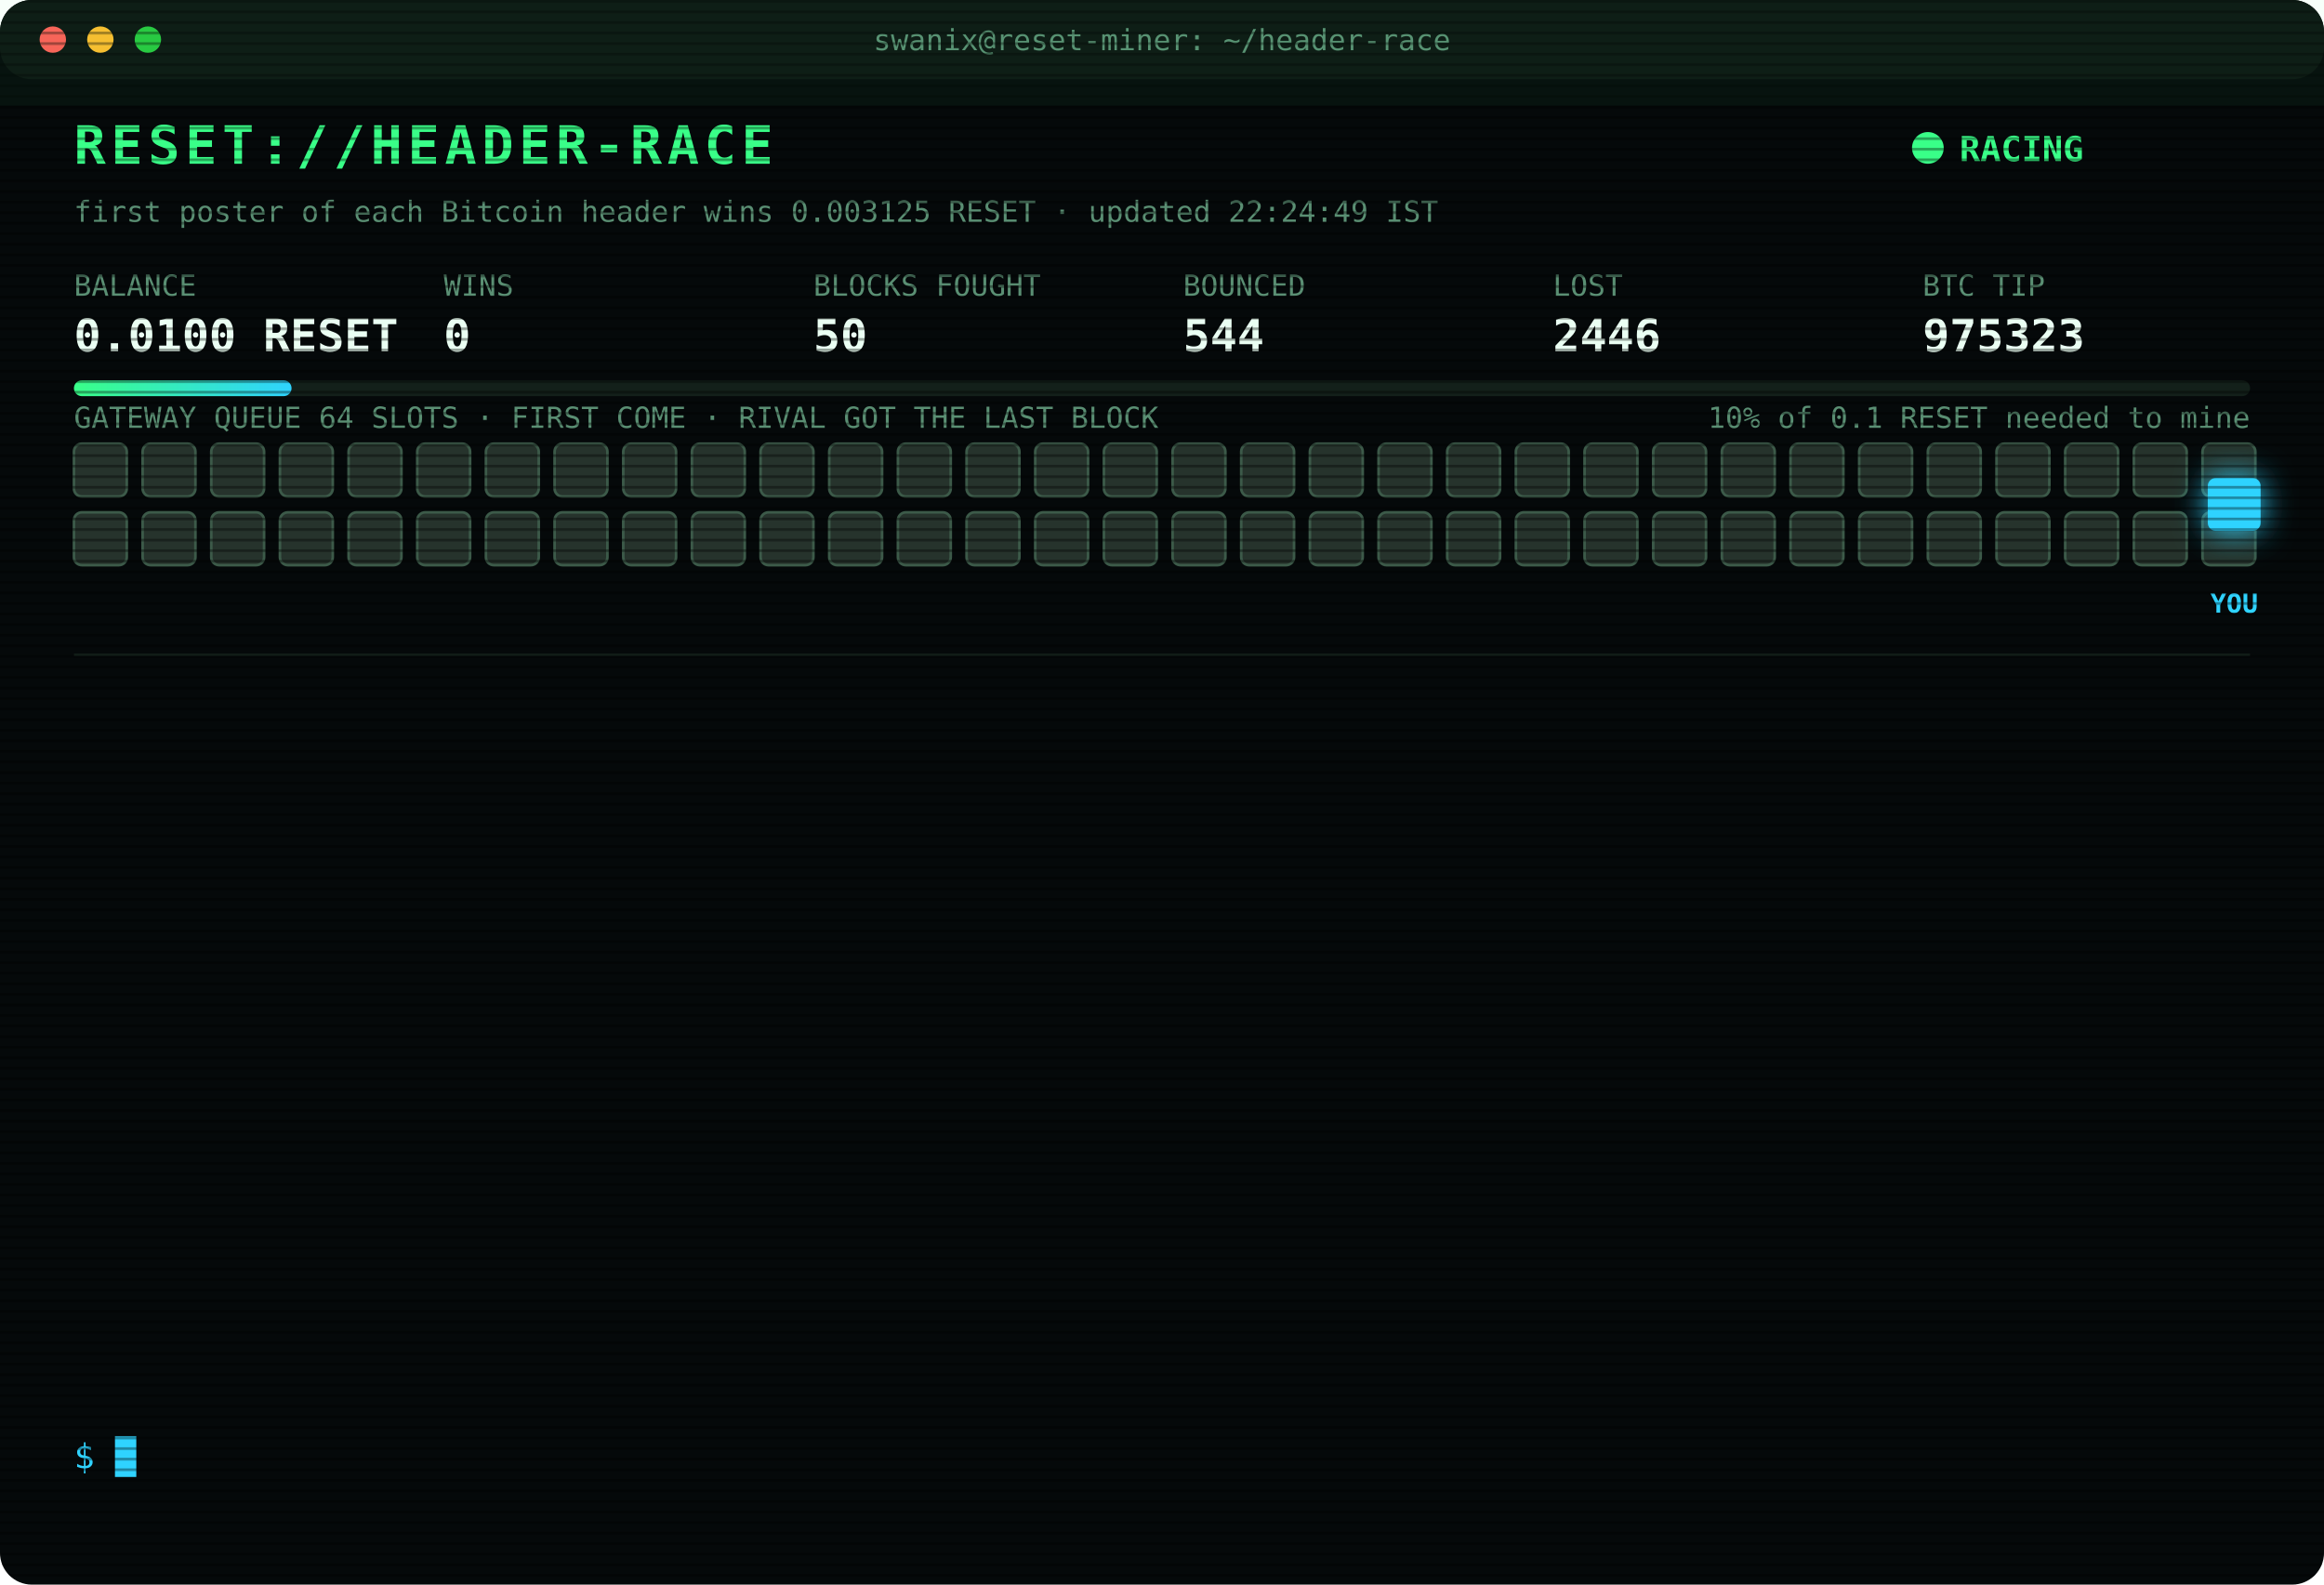
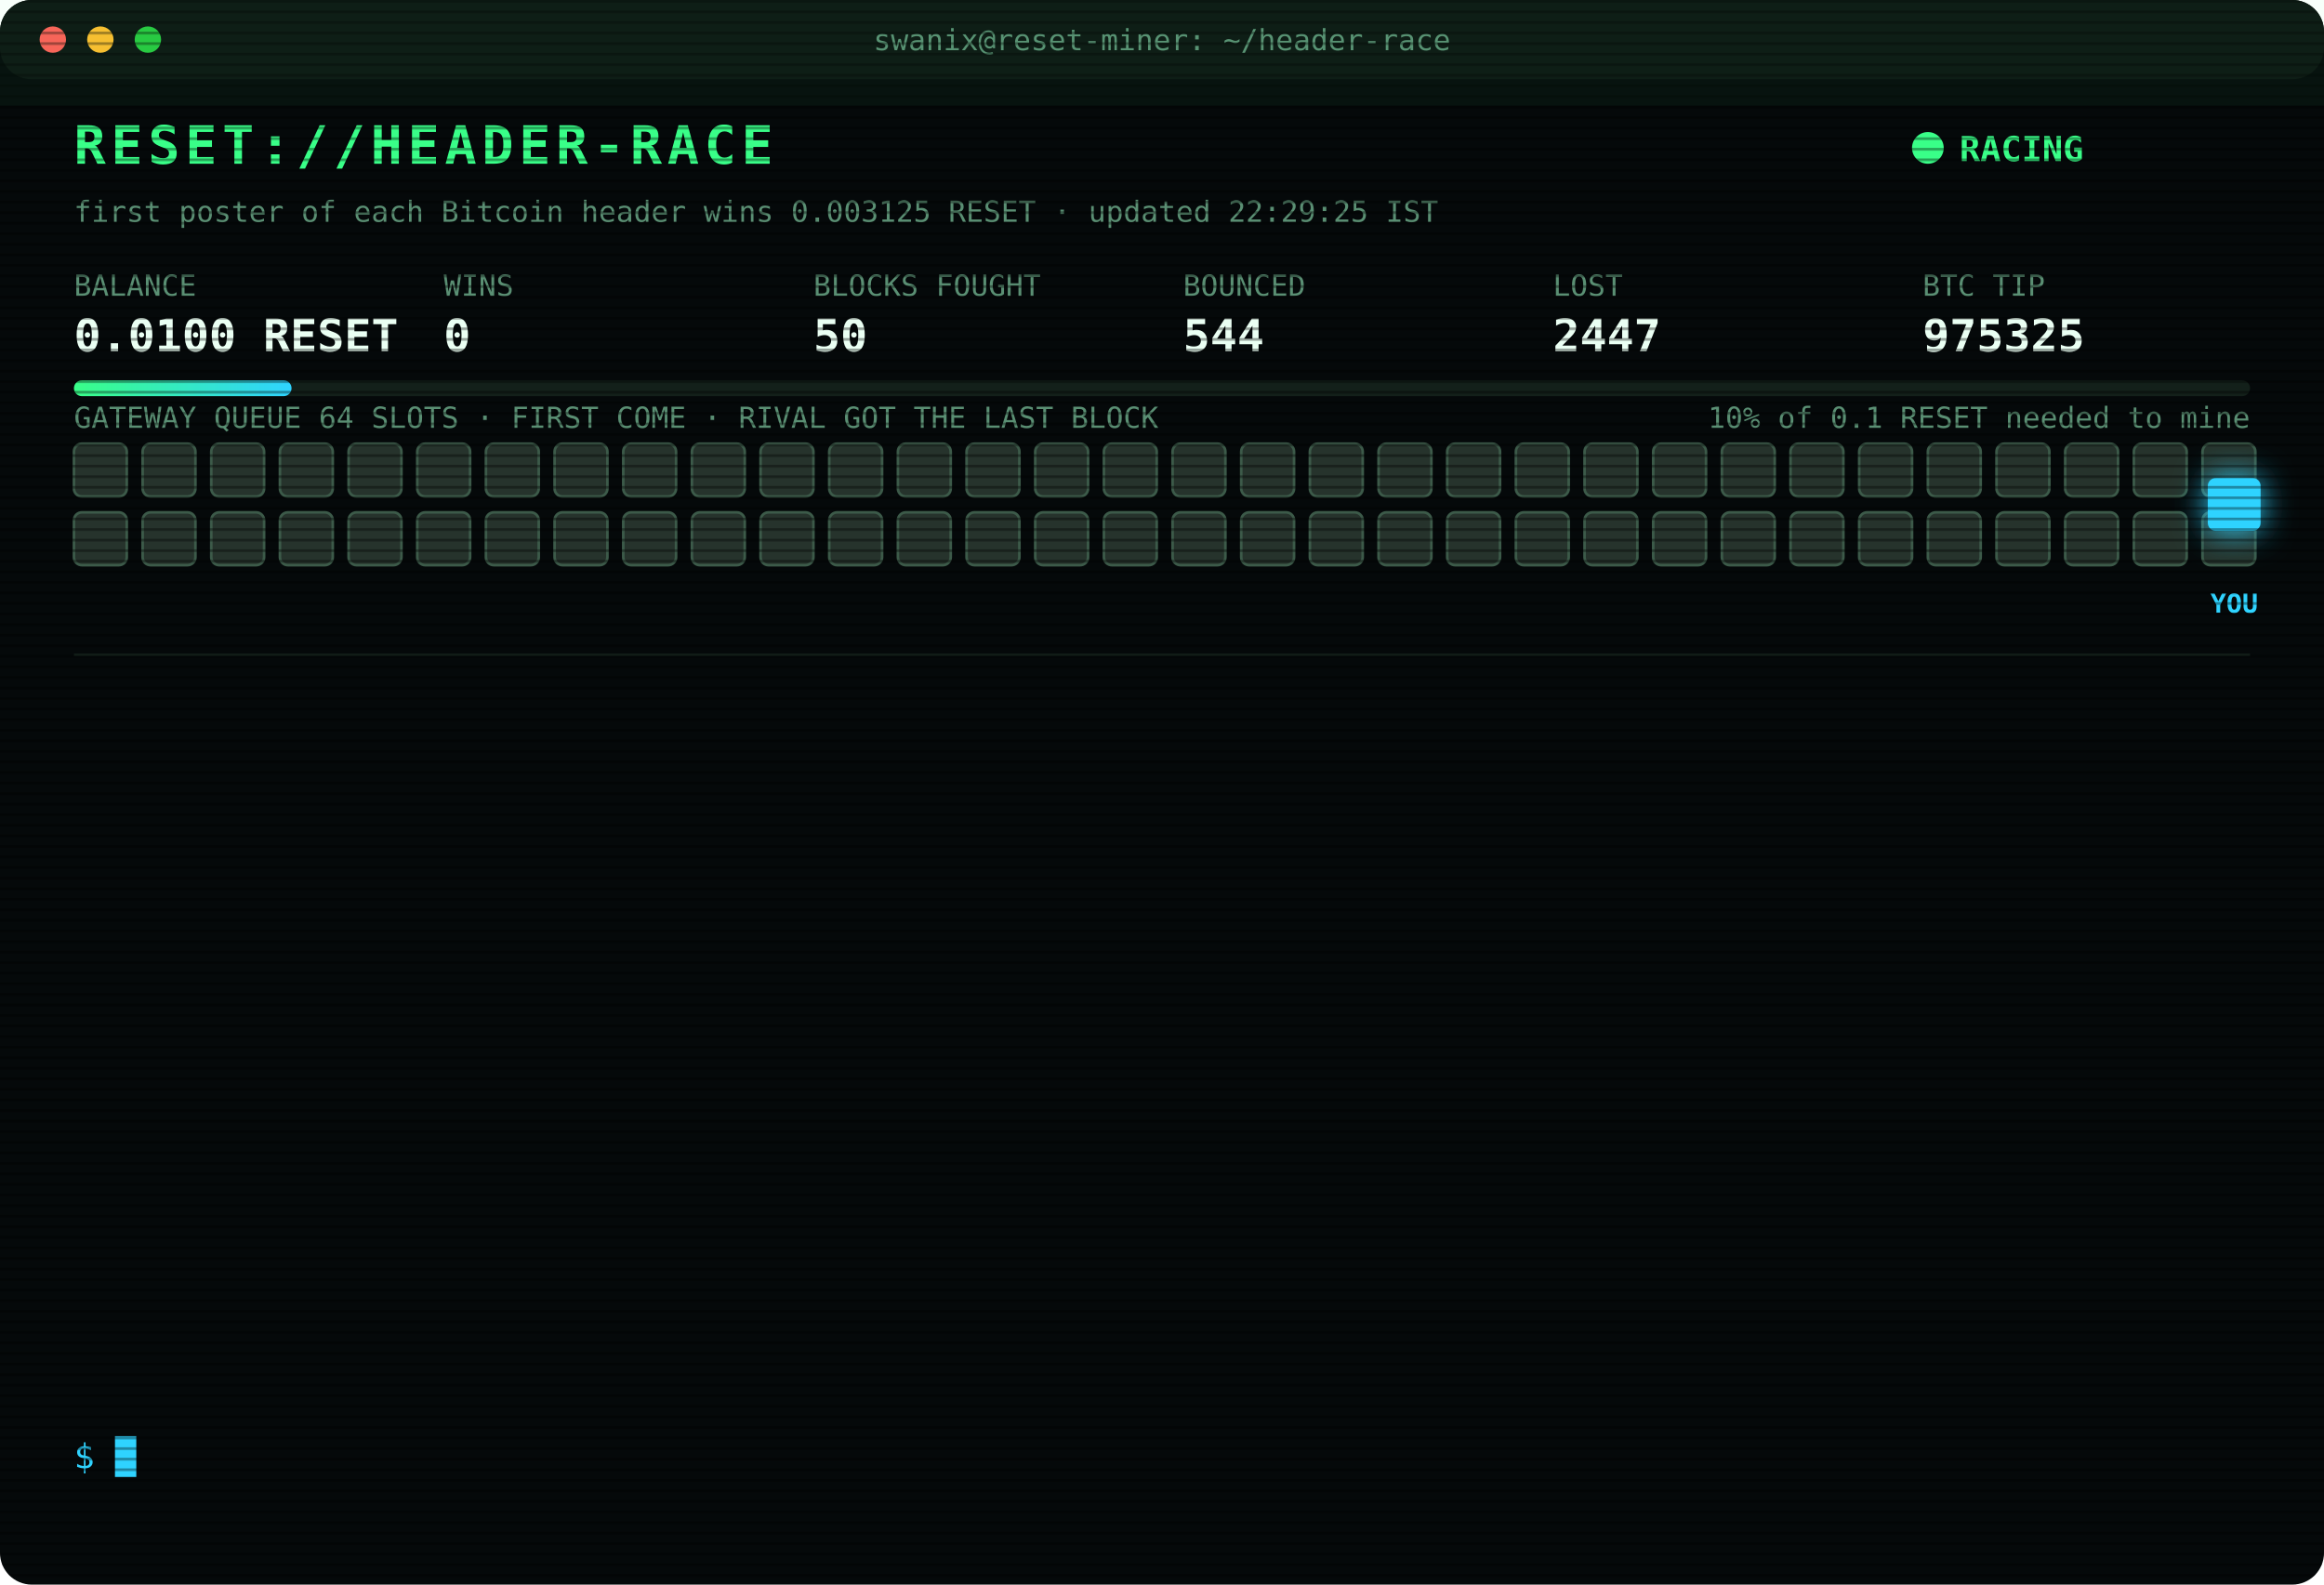
<svg xmlns="http://www.w3.org/2000/svg" width="880" height="600" viewBox="0 0 880 600" font-family="ui-monospace,SFMono-Regular,Menlo,Consolas,monospace">
  <style>
text{font-size:13px;fill:#7CFFB2}
.title{font-size:20px;font-weight:700;fill:#39FF88;letter-spacing:2px;animation:glitch 3s infinite steps(1)}
.sub{fill:#2fd3ff}.k{fill:#5a8f73;font-size:11px}.v{font-size:17px;font-weight:700;fill:#eafff3}
.ts{fill:#3f6b56}.boot{fill:#2fd3ff}.dim{fill:#5a8f73}.bad{fill:#ff4d6d}.warn{fill:#ffd23f}.mag{fill:#ff5cf0}.win{fill:#39FF88;font-weight:700}
.tag{font-size:10px;fill:#2fd3ff;font-weight:700}
.rival{fill:#26332c;stroke:#3c5a49;animation:jam 1.2s infinite alternate}
.idle{fill:#141c18;stroke:#22302a;animation:breathe 4s infinite}
.me{fill:#2fd3ff;filter:drop-shadow(0 0 6px #2fd3ff)}
.hover{animation:nudge 1.1s infinite ease-in-out}.bounce{animation:kick 1.4s infinite}
.ln{opacity:0;animation:in .4s forwards}
.cur{animation:blink 1s infinite steps(1)}
.scan{animation:scan 6s infinite linear}
.led{animation:blink 1.4s infinite}
@keyframes in{from{opacity:0;transform:translateX(-6px)}to{opacity:1;transform:none}}
@keyframes blink{50%{opacity:0}}
@keyframes jam{to{fill:#33463b}}
@keyframes breathe{50%{opacity:.4}}
@keyframes nudge{50%{transform:translateX(-10px)}}
@keyframes kick{0%,100%{transform:none}30%{transform:translateX(-14px)}55%{transform:translateX(10px) translateY(-6px)}}
@keyframes glitch{0%,92%{transform:none}93%{transform:translateX(2px);fill:#ff4d6d}95%{transform:translateX(-2px);fill:#2fd3ff}97%{transform:none}}
@keyframes scan{from{transform:translateY(-40px)}to{transform:translateY(600px)}}
</style>
  <defs>
    <pattern id="sl" width="4" height="4" patternUnits="userSpaceOnUse">
      <rect width="4" height="1" fill="#000" opacity=".35" />
    </pattern>
    <linearGradient id="bar">
      <stop offset="0" stop-color="#39FF88" />
      <stop offset="1" stop-color="#2fd3ff" />
    </linearGradient>
  </defs>
  <rect width="880" height="600" rx="12" fill="#05090a" />
  <rect width="880" height="30" rx="12" fill="#0d1512" />
  <circle cx="20" cy="15" r="5" fill="#ff5f57" />
  <circle cx="38" cy="15" r="5" fill="#febc2e" />
  <circle cx="56" cy="15" r="5" fill="#28c840" />
  <text x="440" y="19" text-anchor="middle" class="k">swanix@reset-miner: ~/header-race</text>
  <text x="28" y="62" class="title">RESET://HEADER-RACE</text>
  <circle class="led" cx="730" cy="56" r="6" fill="#39FF88" />
  <text x="742" y="61" class="win">RACING</text>
-   <text x="28" y="84" class="k">first poster of each Bitcoin header wins 0.003125 RESET · updated 22:24:49 IST</text>
+   <text x="28" y="84" class="k">first poster of each Bitcoin header wins 0.003125 RESET · updated 22:29:25 IST</text>
  <text x="28" y="112" class="k">BALANCE</text>
  <text x="28" y="133" class="v">0.0100 RESET</text>
  <text x="168" y="112" class="k">WINS</text>
  <text x="168" y="133" class="v">0</text>
  <text x="308" y="112" class="k">BLOCKS FOUGHT</text>
  <text x="308" y="133" class="v">50</text>
  <text x="448" y="112" class="k">BOUNCED</text>
  <text x="448" y="133" class="v">544</text>
  <text x="588" y="112" class="k">LOST</text>
-   <text x="588" y="133" class="v">2446</text>
+   <text x="588" y="133" class="v">2447</text>
  <text x="728" y="112" class="k">BTC TIP</text>
-   <text x="728" y="133" class="v">975323</text>
+   <text x="728" y="133" class="v">975325</text>
  <rect x="28" y="144" width="824" height="6" rx="3" fill="#13201a" />
  <rect x="28" y="144" width="82.4" height="6" rx="3" fill="url(#bar)" />
  <text x="852" y="162" text-anchor="end" class="k">10% of 0.1 RESET needed to mine</text>
  <text x="28" y="162" class="k">GATEWAY QUEUE 64 SLOTS · FIRST COME · RIVAL GOT THE LAST BLOCK</text>
  <rect class="rival" x="28" y="168" width="20" height="20" rx="3" style="animation-delay:0.00s" />
  <rect class="rival" x="54" y="168" width="20" height="20" rx="3" style="animation-delay:0.05s" />
  <rect class="rival" x="80" y="168" width="20" height="20" rx="3" style="animation-delay:0.10s" />
  <rect class="rival" x="106" y="168" width="20" height="20" rx="3" style="animation-delay:0.15s" />
  <rect class="rival" x="132" y="168" width="20" height="20" rx="3" style="animation-delay:0.20s" />
  <rect class="rival" x="158" y="168" width="20" height="20" rx="3" style="animation-delay:0.25s" />
  <rect class="rival" x="184" y="168" width="20" height="20" rx="3" style="animation-delay:0.30s" />
  <rect class="rival" x="210" y="168" width="20" height="20" rx="3" style="animation-delay:0.35s" />
  <rect class="rival" x="236" y="168" width="20" height="20" rx="3" style="animation-delay:0.40s" />
  <rect class="rival" x="262" y="168" width="20" height="20" rx="3" style="animation-delay:0.45s" />
  <rect class="rival" x="288" y="168" width="20" height="20" rx="3" style="animation-delay:0.50s" />
  <rect class="rival" x="314" y="168" width="20" height="20" rx="3" style="animation-delay:0.55s" />
  <rect class="rival" x="340" y="168" width="20" height="20" rx="3" style="animation-delay:0.60s" />
  <rect class="rival" x="366" y="168" width="20" height="20" rx="3" style="animation-delay:0.65s" />
  <rect class="rival" x="392" y="168" width="20" height="20" rx="3" style="animation-delay:0.70s" />
  <rect class="rival" x="418" y="168" width="20" height="20" rx="3" style="animation-delay:0.75s" />
  <rect class="rival" x="444" y="168" width="20" height="20" rx="3" style="animation-delay:0.80s" />
  <rect class="rival" x="470" y="168" width="20" height="20" rx="3" style="animation-delay:0.85s" />
  <rect class="rival" x="496" y="168" width="20" height="20" rx="3" style="animation-delay:0.90s" />
  <rect class="rival" x="522" y="168" width="20" height="20" rx="3" style="animation-delay:0.95s" />
  <rect class="rival" x="548" y="168" width="20" height="20" rx="3" style="animation-delay:1.00s" />
  <rect class="rival" x="574" y="168" width="20" height="20" rx="3" style="animation-delay:1.05s" />
  <rect class="rival" x="600" y="168" width="20" height="20" rx="3" style="animation-delay:1.10s" />
  <rect class="rival" x="626" y="168" width="20" height="20" rx="3" style="animation-delay:1.15s" />
  <rect class="rival" x="652" y="168" width="20" height="20" rx="3" style="animation-delay:1.20s" />
  <rect class="rival" x="678" y="168" width="20" height="20" rx="3" style="animation-delay:1.25s" />
  <rect class="rival" x="704" y="168" width="20" height="20" rx="3" style="animation-delay:1.30s" />
  <rect class="rival" x="730" y="168" width="20" height="20" rx="3" style="animation-delay:1.35s" />
  <rect class="rival" x="756" y="168" width="20" height="20" rx="3" style="animation-delay:1.40s" />
  <rect class="rival" x="782" y="168" width="20" height="20" rx="3" style="animation-delay:1.45s" />
  <rect class="rival" x="808" y="168" width="20" height="20" rx="3" style="animation-delay:1.50s" />
  <rect class="rival" x="834" y="168" width="20" height="20" rx="3" style="animation-delay:1.55s" />
  <rect class="rival" x="28" y="194" width="20" height="20" rx="3" style="animation-delay:1.60s" />
  <rect class="rival" x="54" y="194" width="20" height="20" rx="3" style="animation-delay:1.65s" />
  <rect class="rival" x="80" y="194" width="20" height="20" rx="3" style="animation-delay:1.70s" />
  <rect class="rival" x="106" y="194" width="20" height="20" rx="3" style="animation-delay:1.75s" />
  <rect class="rival" x="132" y="194" width="20" height="20" rx="3" style="animation-delay:1.80s" />
  <rect class="rival" x="158" y="194" width="20" height="20" rx="3" style="animation-delay:1.85s" />
  <rect class="rival" x="184" y="194" width="20" height="20" rx="3" style="animation-delay:1.90s" />
  <rect class="rival" x="210" y="194" width="20" height="20" rx="3" style="animation-delay:1.95s" />
  <rect class="rival" x="236" y="194" width="20" height="20" rx="3" style="animation-delay:2.00s" />
  <rect class="rival" x="262" y="194" width="20" height="20" rx="3" style="animation-delay:2.05s" />
  <rect class="rival" x="288" y="194" width="20" height="20" rx="3" style="animation-delay:2.10s" />
  <rect class="rival" x="314" y="194" width="20" height="20" rx="3" style="animation-delay:2.15s" />
  <rect class="rival" x="340" y="194" width="20" height="20" rx="3" style="animation-delay:2.20s" />
  <rect class="rival" x="366" y="194" width="20" height="20" rx="3" style="animation-delay:2.25s" />
  <rect class="rival" x="392" y="194" width="20" height="20" rx="3" style="animation-delay:2.30s" />
  <rect class="rival" x="418" y="194" width="20" height="20" rx="3" style="animation-delay:2.35s" />
  <rect class="rival" x="444" y="194" width="20" height="20" rx="3" style="animation-delay:2.40s" />
  <rect class="rival" x="470" y="194" width="20" height="20" rx="3" style="animation-delay:2.45s" />
  <rect class="rival" x="496" y="194" width="20" height="20" rx="3" style="animation-delay:2.50s" />
  <rect class="rival" x="522" y="194" width="20" height="20" rx="3" style="animation-delay:2.55s" />
  <rect class="rival" x="548" y="194" width="20" height="20" rx="3" style="animation-delay:2.60s" />
  <rect class="rival" x="574" y="194" width="20" height="20" rx="3" style="animation-delay:2.65s" />
  <rect class="rival" x="600" y="194" width="20" height="20" rx="3" style="animation-delay:2.70s" />
  <rect class="rival" x="626" y="194" width="20" height="20" rx="3" style="animation-delay:2.75s" />
  <rect class="rival" x="652" y="194" width="20" height="20" rx="3" style="animation-delay:2.80s" />
  <rect class="rival" x="678" y="194" width="20" height="20" rx="3" style="animation-delay:2.85s" />
  <rect class="rival" x="704" y="194" width="20" height="20" rx="3" style="animation-delay:2.90s" />
  <rect class="rival" x="730" y="194" width="20" height="20" rx="3" style="animation-delay:2.95s" />
  <rect class="rival" x="756" y="194" width="20" height="20" rx="3" style="animation-delay:3.00s" />
  <rect class="rival" x="782" y="194" width="20" height="20" rx="3" style="animation-delay:3.05s" />
  <rect class="rival" x="808" y="194" width="20" height="20" rx="3" style="animation-delay:3.10s" />
  <rect class="rival" x="834" y="194" width="20" height="20" rx="3" style="animation-delay:3.15s" />
  <g class="hover">
    <rect class="me" x="836" y="181" width="20" height="20" rx="3" />
    <text class="tag" x="846" y="232" text-anchor="middle">YOU</text>
  </g>
  <line x1="28" x2="852" y1="248" y2="248" stroke="#13201a" />
  <g class="ln" style="animation-delay:0.40s">
-     <text x="28" y="270" class="ts">20:28:01</text>
-     <text x="104" y="270" class="bad">[LOST] #975312 taken by a rival miner</text>
+     <text x="28" y="270" class="ts">20:28:47</text>
+     <text x="104" y="270" class="bad">[LOST] #975313 taken by a rival miner</text>
  </g>
  <g class="ln" style="animation-delay:0.65s">
-     <text x="28" y="292" class="ts">20:28:47</text>
-     <text x="104" y="292" class="bad">[LOST] #975313 taken by a rival miner</text>
+     <text x="28" y="292" class="ts">20:31:34</text>
+     <text x="104" y="292" class="bad">[LOST] #975314 taken by a rival miner</text>
  </g>
  <g class="ln" style="animation-delay:0.90s">
-     <text x="28" y="314" class="ts">20:31:34</text>
-     <text x="104" y="314" class="bad">[LOST] #975314 taken by a rival miner</text>
+     <text x="28" y="314" class="ts">20:40:54</text>
+     <text x="104" y="314" class="bad">[LOST] #975315 taken by a rival miner</text>
  </g>
  <g class="ln" style="animation-delay:1.15s">
-     <text x="28" y="336" class="ts">20:40:54</text>
-     <text x="104" y="336" class="bad">[LOST] #975315 taken by a rival miner</text>
+     <text x="28" y="336" class="ts">20:55:41</text>
+     <text x="104" y="336" class="dim">[STINT END] calls 778 · wins 0</text>
  </g>
  <g class="ln" style="animation-delay:1.40s">
-     <text x="28" y="358" class="ts">20:55:41</text>
-     <text x="104" y="358" class="dim">[STINT END] calls 778 · wins 0</text>
+     <text x="28" y="358" class="ts">21:00:26</text>
+     <text x="104" y="358" class="boot">[BOOT] racer v3 online · 3 feeds · stint 340m</text>
  </g>
  <g class="ln" style="animation-delay:1.65s">
-     <text x="28" y="380" class="ts">21:00:26</text>
-     <text x="104" y="380" class="boot">[BOOT] racer v3 online · 3 feeds · stint 340m</text>
+     <text x="28" y="380" class="ts">21:10:15</text>
+     <text x="104" y="380" class="bad">[LOST] #975316 taken by a rival miner</text>
  </g>
  <g class="ln" style="animation-delay:1.90s">
-     <text x="28" y="402" class="ts">21:10:15</text>
-     <text x="104" y="402" class="bad">[LOST] #975316 taken by a rival miner</text>
+     <text x="28" y="402" class="ts">21:11:31</text>
+     <text x="104" y="402" class="bad">[LOST] #975317 taken by a rival miner</text>
  </g>
  <g class="ln" style="animation-delay:2.15s">
-     <text x="28" y="424" class="ts">21:11:31</text>
-     <text x="104" y="424" class="bad">[LOST] #975317 taken by a rival miner</text>
+     <text x="28" y="424" class="ts">21:16:00</text>
+     <text x="104" y="424" class="bad">[LOST] #975318 taken by a rival miner</text>
  </g>
  <g class="ln" style="animation-delay:2.40s">
-     <text x="28" y="446" class="ts">21:16:00</text>
-     <text x="104" y="446" class="bad">[LOST] #975318 taken by a rival miner</text>
+     <text x="28" y="446" class="ts">21:25:34</text>
+     <text x="104" y="446" class="bad">[LOST] #975319 taken by a rival miner</text>
  </g>
  <g class="ln" style="animation-delay:2.65s">
-     <text x="28" y="468" class="ts">21:25:34</text>
-     <text x="104" y="468" class="bad">[LOST] #975319 taken by a rival miner</text>
+     <text x="28" y="468" class="ts">21:31:29</text>
+     <text x="104" y="468" class="bad">[LOST] #975320 taken by a rival miner</text>
  </g>
  <g class="ln" style="animation-delay:2.90s">
-     <text x="28" y="490" class="ts">21:31:29</text>
-     <text x="104" y="490" class="bad">[LOST] #975320 taken by a rival miner</text>
+     <text x="28" y="490" class="ts">22:07:35</text>
+     <text x="104" y="490" class="bad">[LOST] #975322 taken by a rival miner</text>
  </g>
  <g class="ln" style="animation-delay:3.15s">
-     <text x="28" y="512" class="ts">22:07:35</text>
-     <text x="104" y="512" class="bad">[LOST] #975322 taken by a rival miner</text>
+     <text x="28" y="512" class="ts">22:24:49</text>
+     <text x="104" y="512" class="bad">[LOST] #975323 taken by a rival miner</text>
  </g>
  <g class="ln" style="animation-delay:3.40s">
-     <text x="28" y="534" class="ts">22:24:49</text>
-     <text x="104" y="534" class="bad">[LOST] #975323 taken by a rival miner</text>
+     <text x="28" y="534" class="ts">22:29:25</text>
+     <text x="104" y="534" class="bad">[LOST] #975325 taken by a rival miner</text>
  </g>
  <text x="28" y="556" class="sub">$ <tspan class="cur">█</tspan>
  </text>
  <rect width="880" height="600" rx="12" fill="url(#sl)" pointer-events="none" />
  <rect class="scan" width="880" height="40" fill="#39FF88" opacity=".04" />
</svg>
